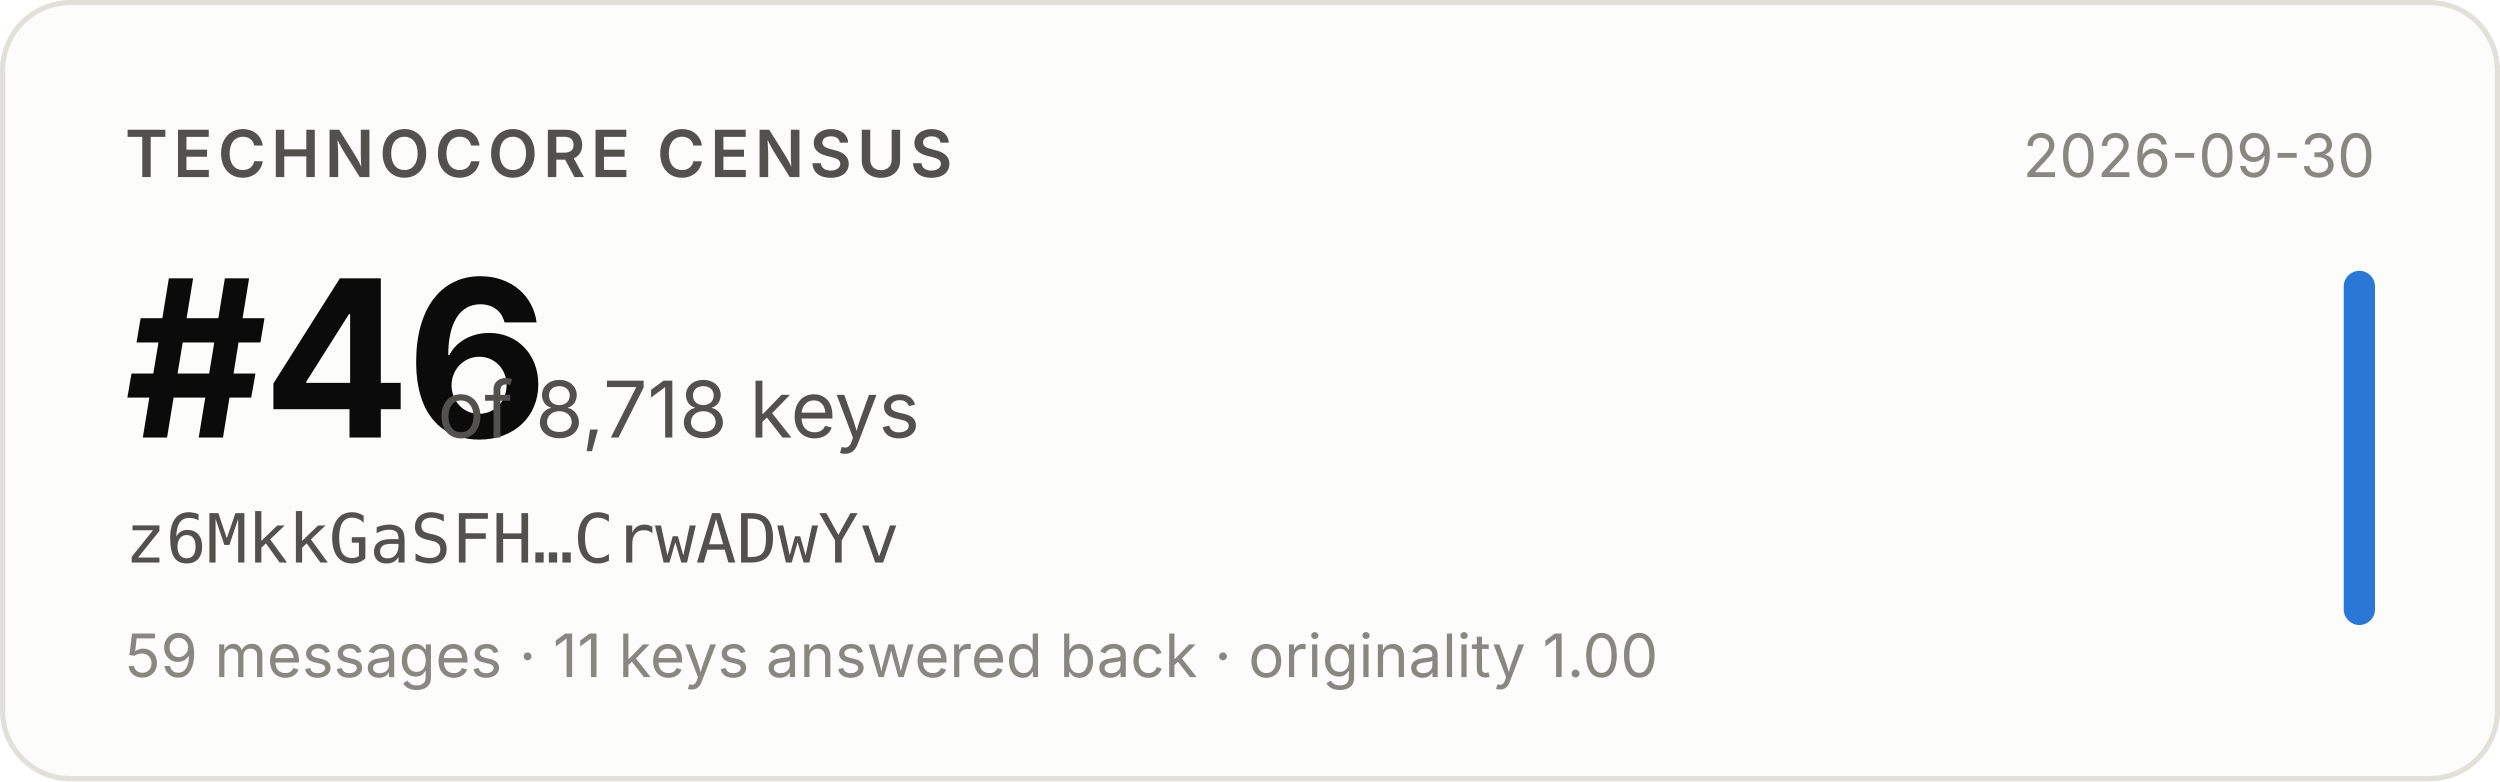
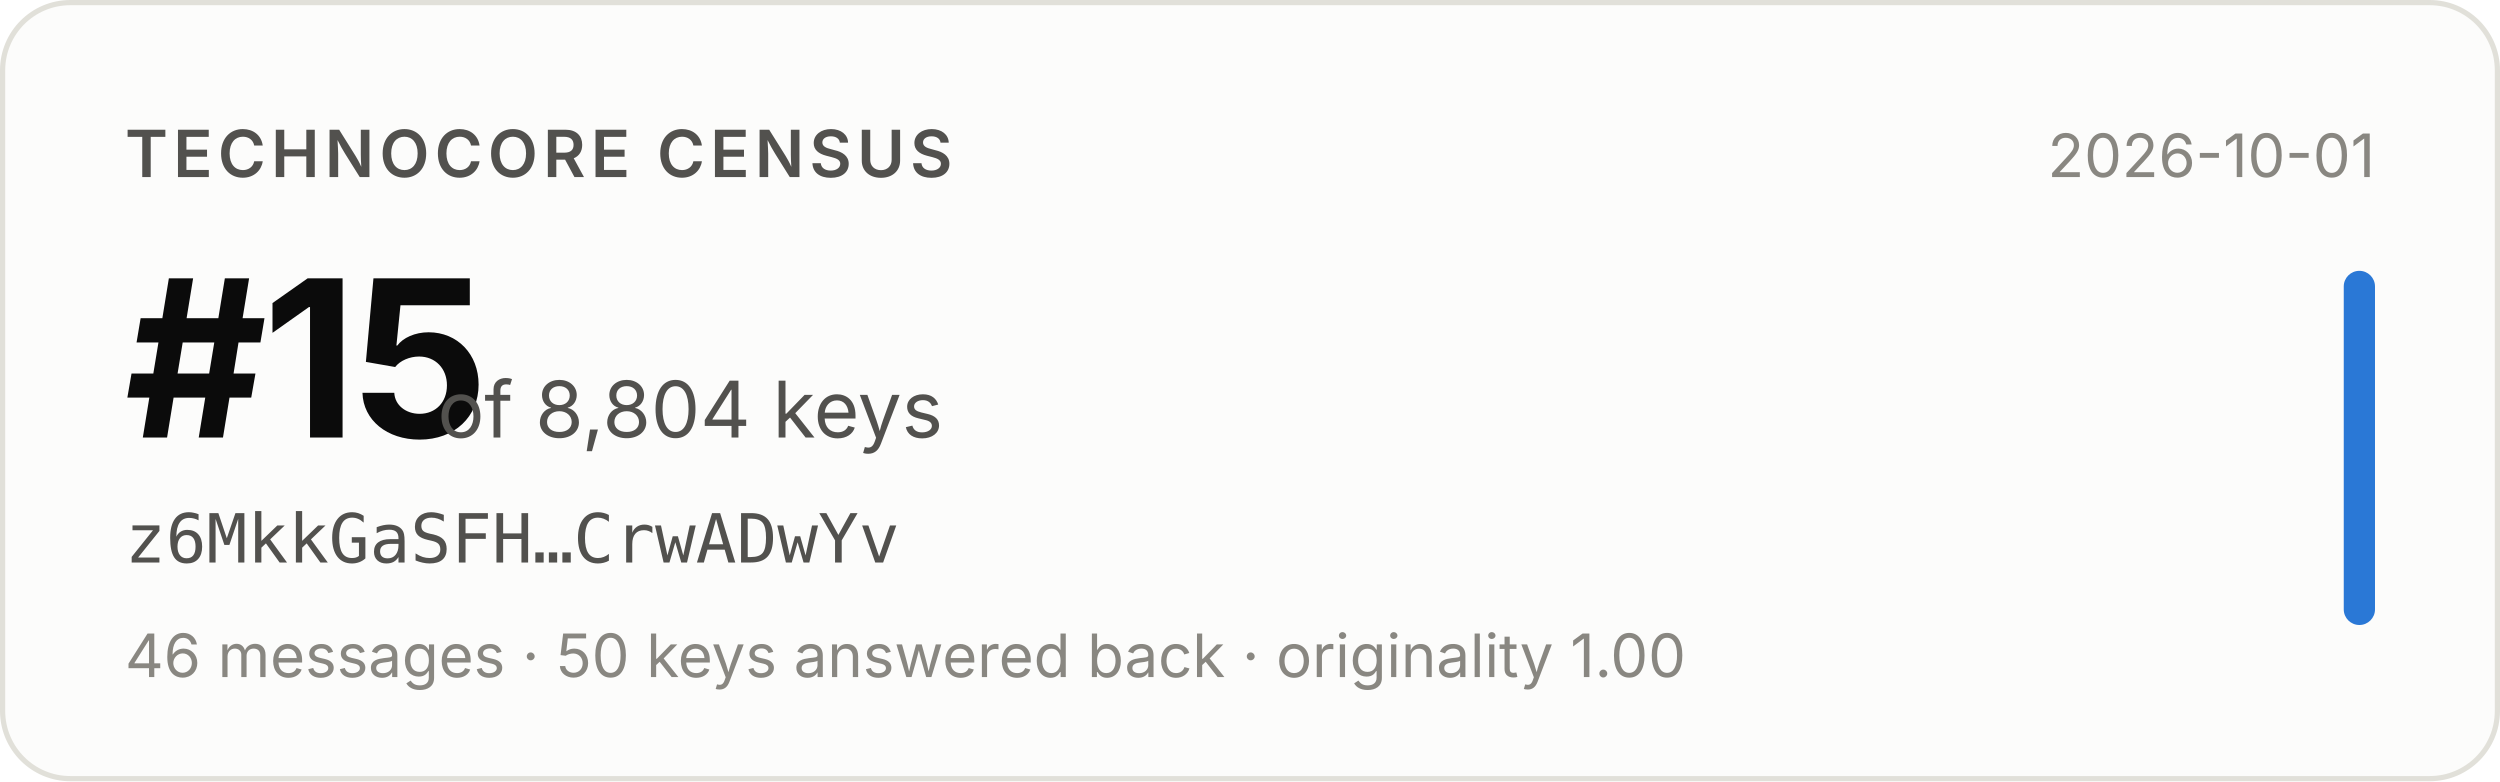
- <svg xmlns="http://www.w3.org/2000/svg" width="480" height="150" viewBox="0 0 480 150" role="img" aria-label="Technocore Census rank #46 of 8,718 keys for z6MkkGaSFH…CrwADwYv, snapshot 2026-09-30">
+ <svg xmlns="http://www.w3.org/2000/svg" width="480" height="150" viewBox="0 0 480 150" role="img" aria-label="Technocore Census rank #15 of 8,804 keys for z6MkkGaSFH…CrwADwYv, snapshot 2026-10-01">
  <rect x="0.5" y="0.5" width="479" height="149" rx="13" fill="#fcfcfb" stroke="#e1e0d9" />
  <g font-family="system-ui, -apple-system, 'Segoe UI', sans-serif">
    <text x="24" y="34" font-size="12.5" font-weight="600" fill="#52514e" letter-spacing="0.08em">TECHNOCORE CENSUS</text>
-     <text x="24" y="84" font-size="42" font-weight="650" fill="#0b0b0b" letter-spacing="-0.02em">#46</text>
-     <text x="84" y="84" font-size="15" fill="#52514e">of 8,718 keys</text>
+     <text x="24" y="84" font-size="42" font-weight="650" fill="#0b0b0b" letter-spacing="-0.02em">#15</text>
+     <text x="84" y="84" font-size="15" fill="#52514e">of 8,804 keys</text>
    <text x="24" y="108" font-size="13" fill="#52514e" font-family="ui-monospace, SFMono-Regular, Menlo, monospace">z6MkkGaSFH…CrwADwYv</text>
-     <text x="24" y="130" font-size="11.5" fill="#898781">59 messages · 11 keys answered back · originality 1.00</text>
-     <text x="456" y="34" font-size="11.5" fill="#898781" text-anchor="end">2026-09-30</text>
+     <text x="24" y="130" font-size="11.5" fill="#898781">46 messages · 50 keys answered back · originality 1.00</text>
+     <text x="456" y="34" font-size="11.5" fill="#898781" text-anchor="end">2026-10-01</text>
    <rect x="450" y="52" width="6" height="68" rx="3" fill="#2a78d6" />
  </g>
</svg>
